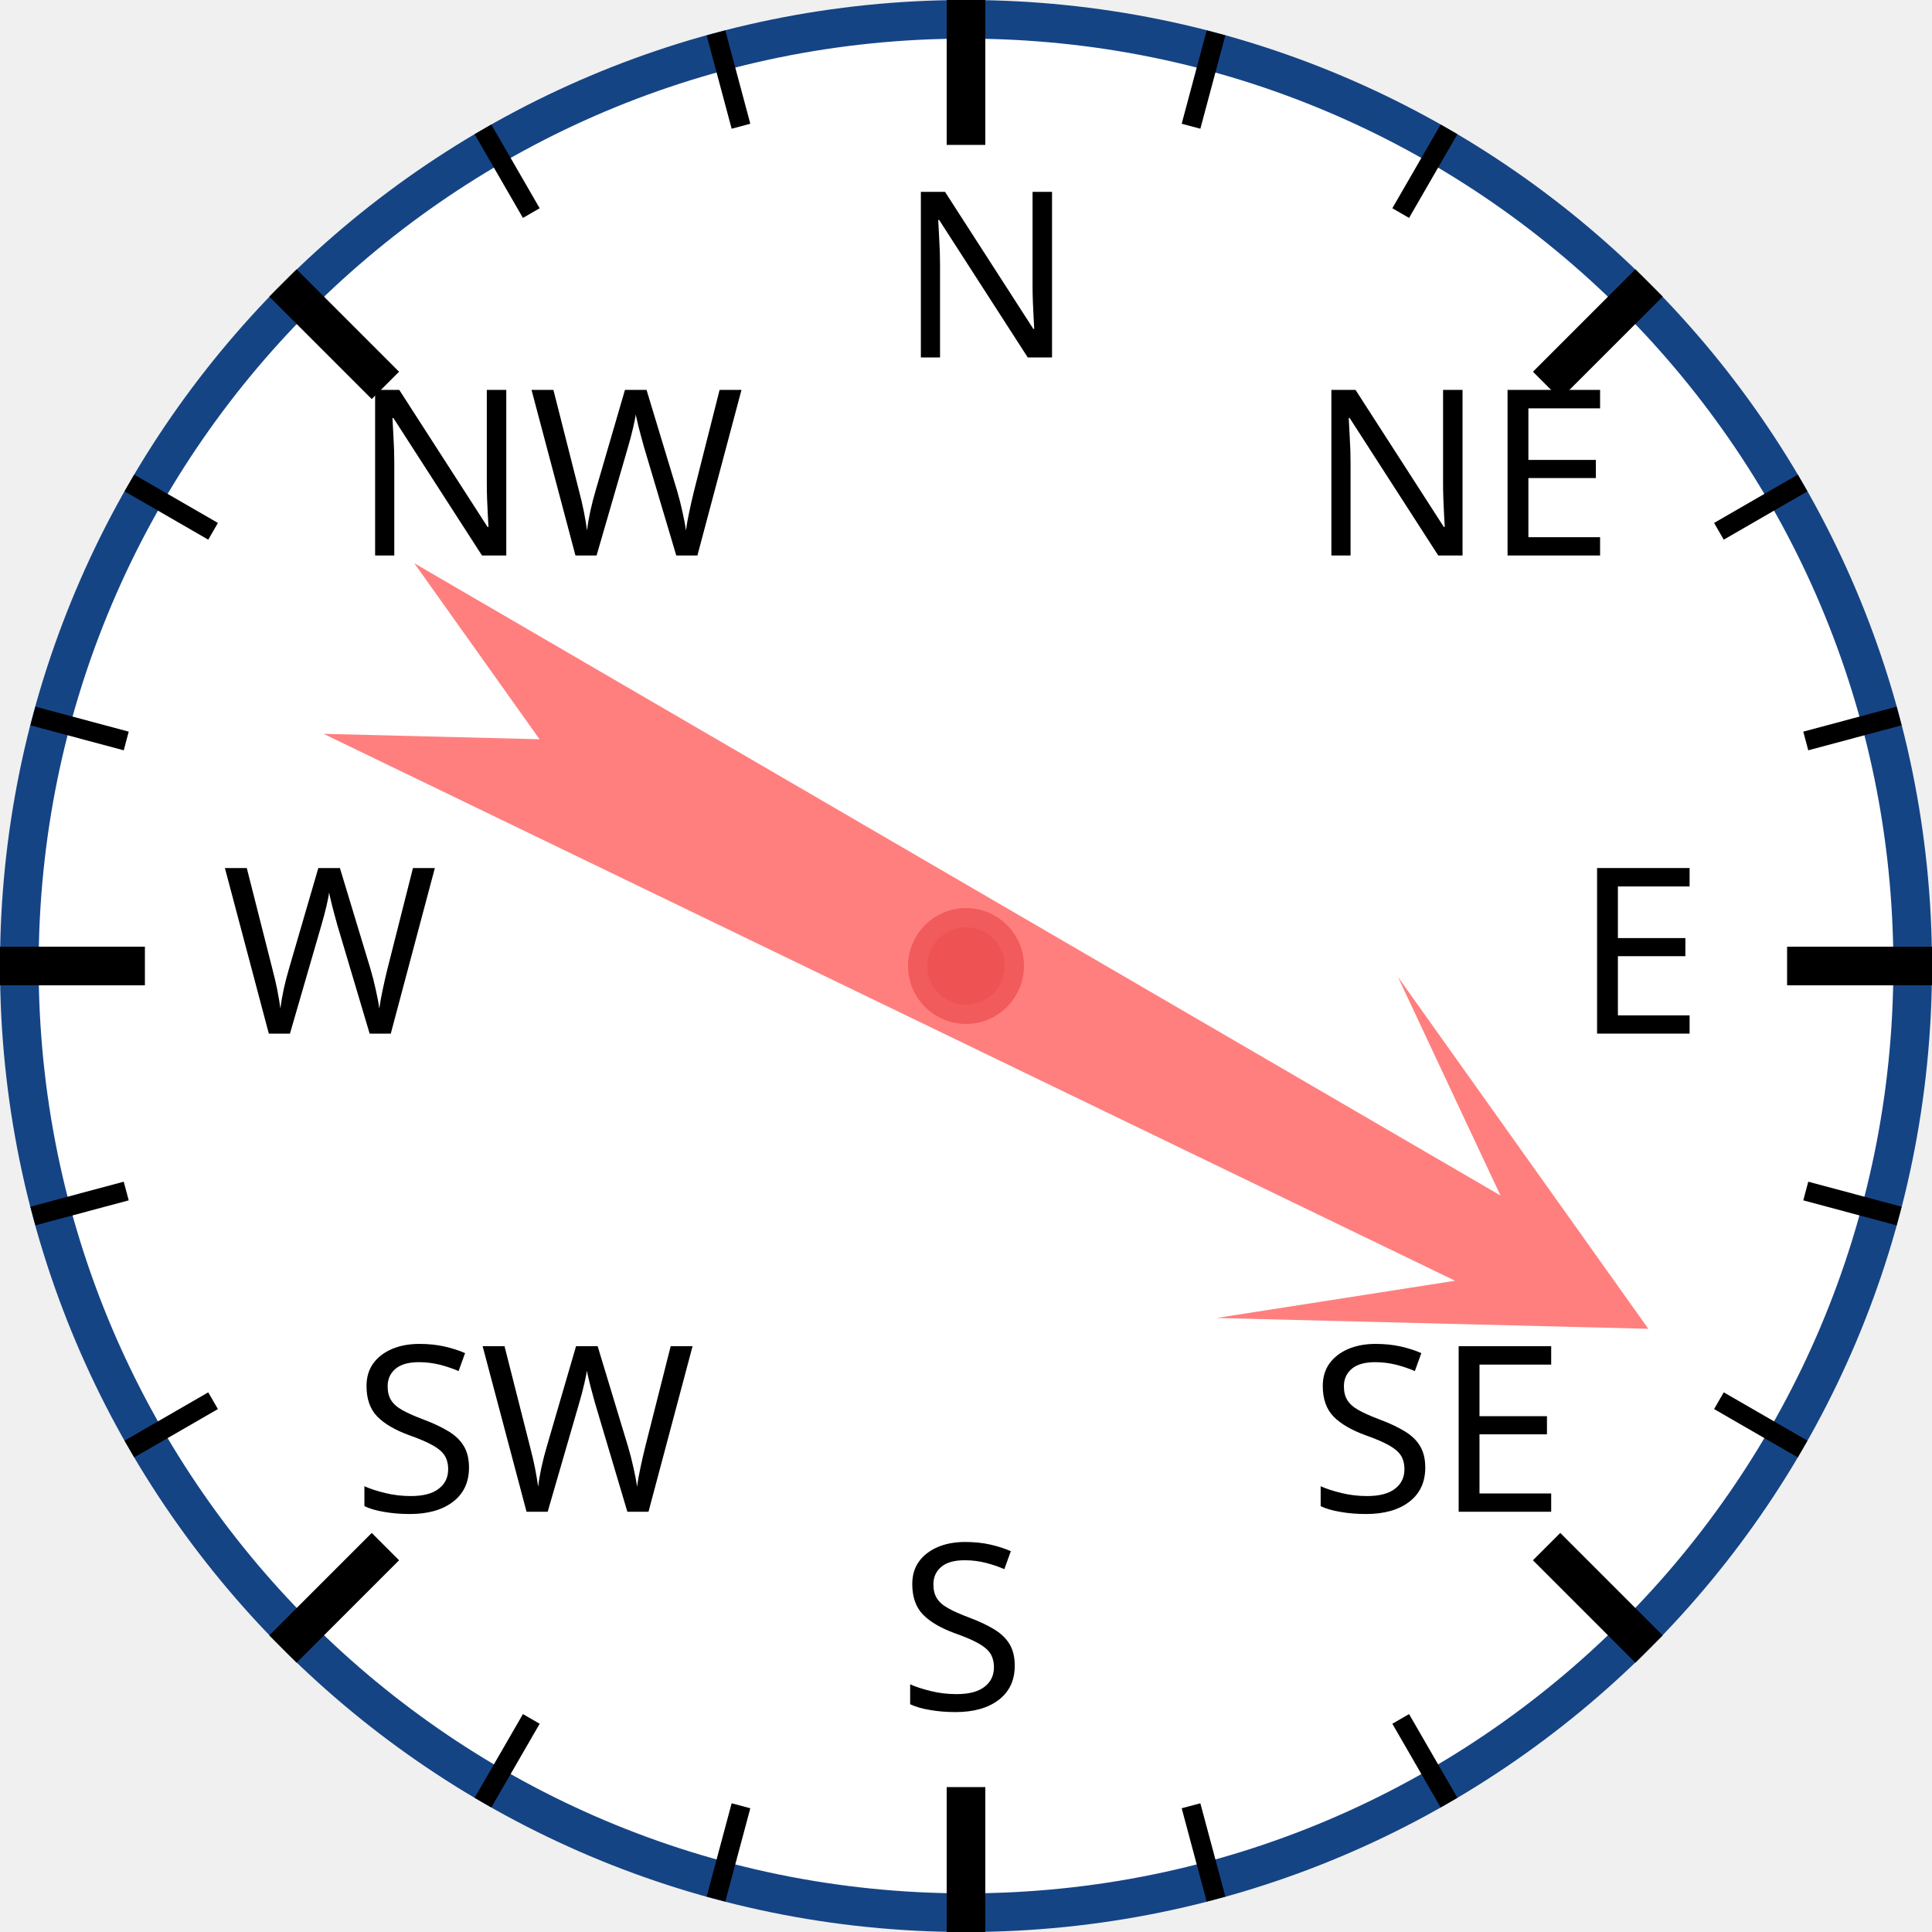
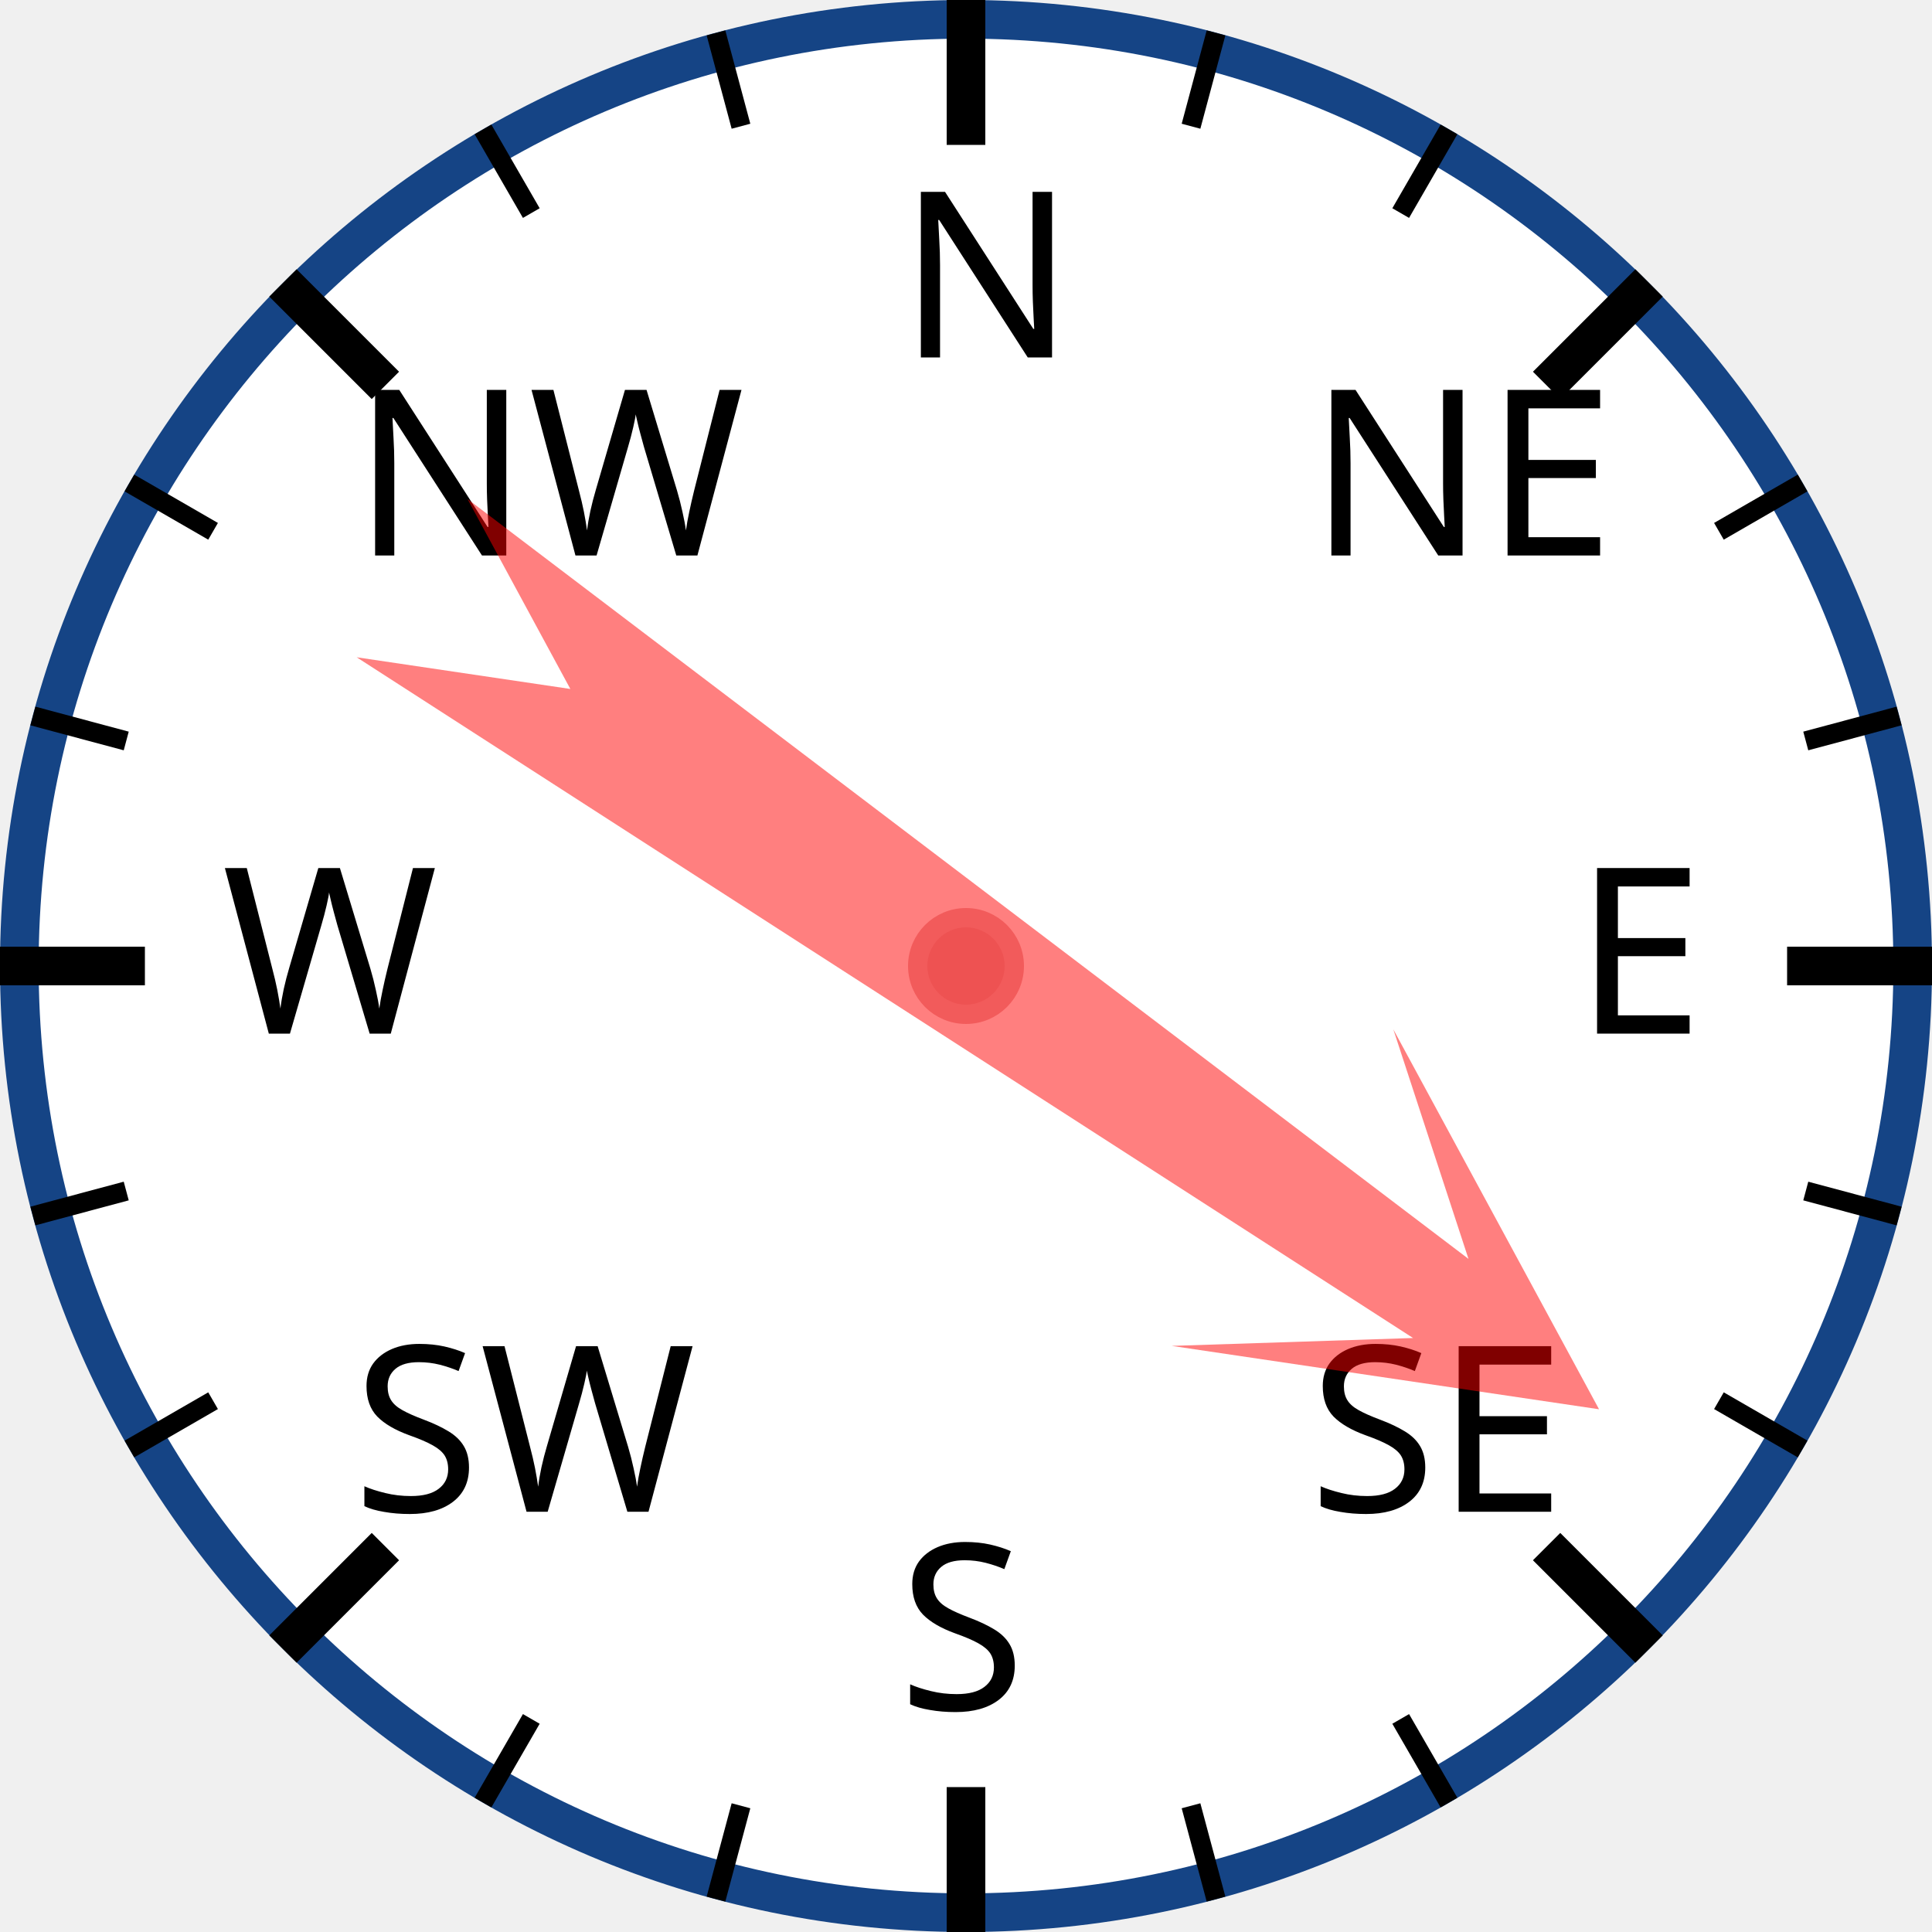
<svg xmlns="http://www.w3.org/2000/svg" width="120px" height="120px" viewBox="0 0 200 200">
  <circle cx="100" cy="100" r="98" style="fill: white; stroke: #154485; stroke-width: 4;" />
  <text x="93.0" y="37.0" style="font-family: sans-serif; font-size: 18pt;">N</text>
  <line x1="100.0" y1="0.0" x2="100.0" y2="15.0" style="stroke: black; stroke-width: 4;" />
  <line x1="74.118" y1="3.407" x2="76.706" y2="13.067" style="stroke: black; stroke-width: 2;" />
  <line x1="50" y1="13.397" x2="55" y2="22.058" style="stroke: black; stroke-width: 2;" />
  <text x="36.503" y="57.503" style="font-family: sans-serif; font-size: 18pt;">NW</text>
  <line x1="29.289" y1="29.289" x2="39.896" y2="39.896" style="stroke: black; stroke-width: 4;" />
  <line x1="13.397" y1="50" x2="22.058" y2="55" style="stroke: black; stroke-width: 2;" />
  <line x1="3.407" y1="74.118" x2="13.067" y2="76.706" style="stroke: black; stroke-width: 2;" />
  <text x="23.0" y="107.0" style="font-family: sans-serif; font-size: 18pt;">W</text>
  <line x1="0.0" y1="100.0" x2="15.0" y2="100.0" style="stroke: black; stroke-width: 4;" />
  <line x1="3.407" y1="125.882" x2="13.067" y2="123.294" style="stroke: black; stroke-width: 2;" />
  <line x1="13.397" y1="150" x2="22.058" y2="145" style="stroke: black; stroke-width: 2;" />
  <text x="36.503" y="156.497" style="font-family: sans-serif; font-size: 18pt;">SW</text>
  <line x1="29.289" y1="170.711" x2="39.896" y2="160.104" style="stroke: black; stroke-width: 4;" />
  <line x1="50" y1="186.603" x2="55" y2="177.942" style="stroke: black; stroke-width: 2;" />
  <line x1="74.118" y1="196.593" x2="76.706" y2="186.933" style="stroke: black; stroke-width: 2;" />
  <text x="93" y="177.0" style="font-family: sans-serif; font-size: 18pt;">S</text>
  <line x1="100" y1="200.0" x2="100" y2="185.0" style="stroke: black; stroke-width: 4;" />
  <line x1="125.882" y1="196.593" x2="123.294" y2="186.933" style="stroke: black; stroke-width: 2;" />
  <line x1="150.0" y1="186.603" x2="145.0" y2="177.942" style="stroke: black; stroke-width: 2;" />
  <text x="135.497" y="156.497" style="font-family: sans-serif; font-size: 18pt;">SE</text>
  <line x1="170.711" y1="170.711" x2="160.104" y2="160.104" style="stroke: black; stroke-width: 4;" />
  <line x1="186.603" y1="150" x2="177.942" y2="145" style="stroke: black; stroke-width: 2;" />
  <line x1="196.593" y1="125.882" x2="186.933" y2="123.294" style="stroke: black; stroke-width: 2;" />
  <text x="163.0" y="107" style="font-family: sans-serif; font-size: 18pt;">E</text>
  <line x1="200.0" y1="100" x2="185.0" y2="100" style="stroke: black; stroke-width: 4;" />
  <line x1="196.593" y1="74.118" x2="186.933" y2="76.706" style="stroke: black; stroke-width: 2;" />
  <line x1="186.603" y1="50" x2="177.942" y2="55" style="stroke: black; stroke-width: 2;" />
  <text x="135.497" y="57.503" style="font-family: sans-serif; font-size: 18pt;">NE</text>
  <line x1="170.711" y1="29.289" x2="160.104" y2="39.896" style="stroke: black; stroke-width: 4;" />
  <line x1="150" y1="13.397" x2="145" y2="22.058" style="stroke: black; stroke-width: 2;" />
  <line x1="125.882" y1="3.407" x2="123.294" y2="13.067" style="stroke: black; stroke-width: 2;" />
-   <polygon points="100 20 120 60 105 40 110 170 100 150 90 170 95 40 80 60" style="fill: red; fill-opacity: 0.5;" transform="rotate(118,100,100)" />
+   <polygon points="100 20 120 60 105 40 110 170 100 150 90 170 95 40 80 60" style="fill: red; fill-opacity: 0.5;" transform="rotate(125,100,100)" />
  <circle cx="100" cy="100" r="5" style="fill: #EE5252; stroke: #F25B5B; stroke-width: 2;" />
</svg>
